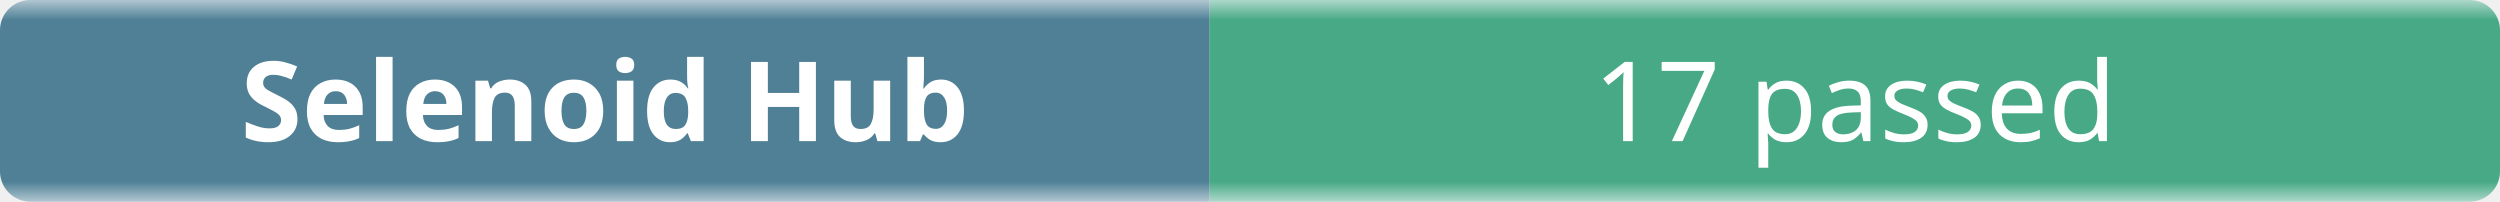
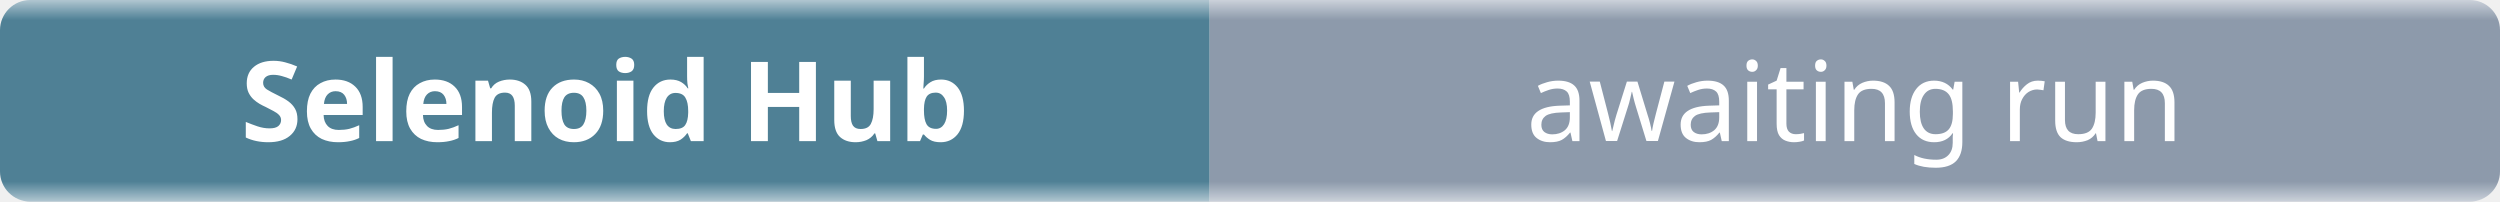
- <svg xmlns="http://www.w3.org/2000/svg" width="248" height="20" role="img" aria-label="Selenoid Hub: 17 passed">
+ <svg xmlns="http://www.w3.org/2000/svg" width="248" height="20" role="img" aria-label="Selenoid Hub: awaiting run">
  <linearGradient id="b" x2="0" y2="100%">
    <stop offset="0" stop-color="#f8fafc" stop-opacity=".7" />
    <stop offset=".1" stop-color="#eef2f7" stop-opacity=".3" />
    <stop offset=".9" stop-color="#eef2f7" stop-opacity=".3" />
    <stop offset="1" stop-color="#f8fafc" stop-opacity=".7" />
  </linearGradient>
  <mask id="m">
    <rect width="248" height="20" rx="3" fill="#fff" />
  </mask>
  <g mask="url(#m)">
    <rect width="120" height="20" fill="#0b4f6c" />
-     <rect x="120" width="128" height="20" fill="#008a56" />
+     <rect x="120" width="128" height="20" fill="#64748b" />
    <rect width="248" height="20" fill="url(#b)" />
  </g>
  <g fill="#fff" text-anchor="middle" font-family="ui-sans-serif,system-ui,sans-serif" font-size="11">
    <text x="60" y="14" font-weight="600">Selenoid Hub</text>
-     <text x="184" y="14">17 passed</text>
+     <text x="184" y="14">awaiting run</text>
  </g>
</svg>
